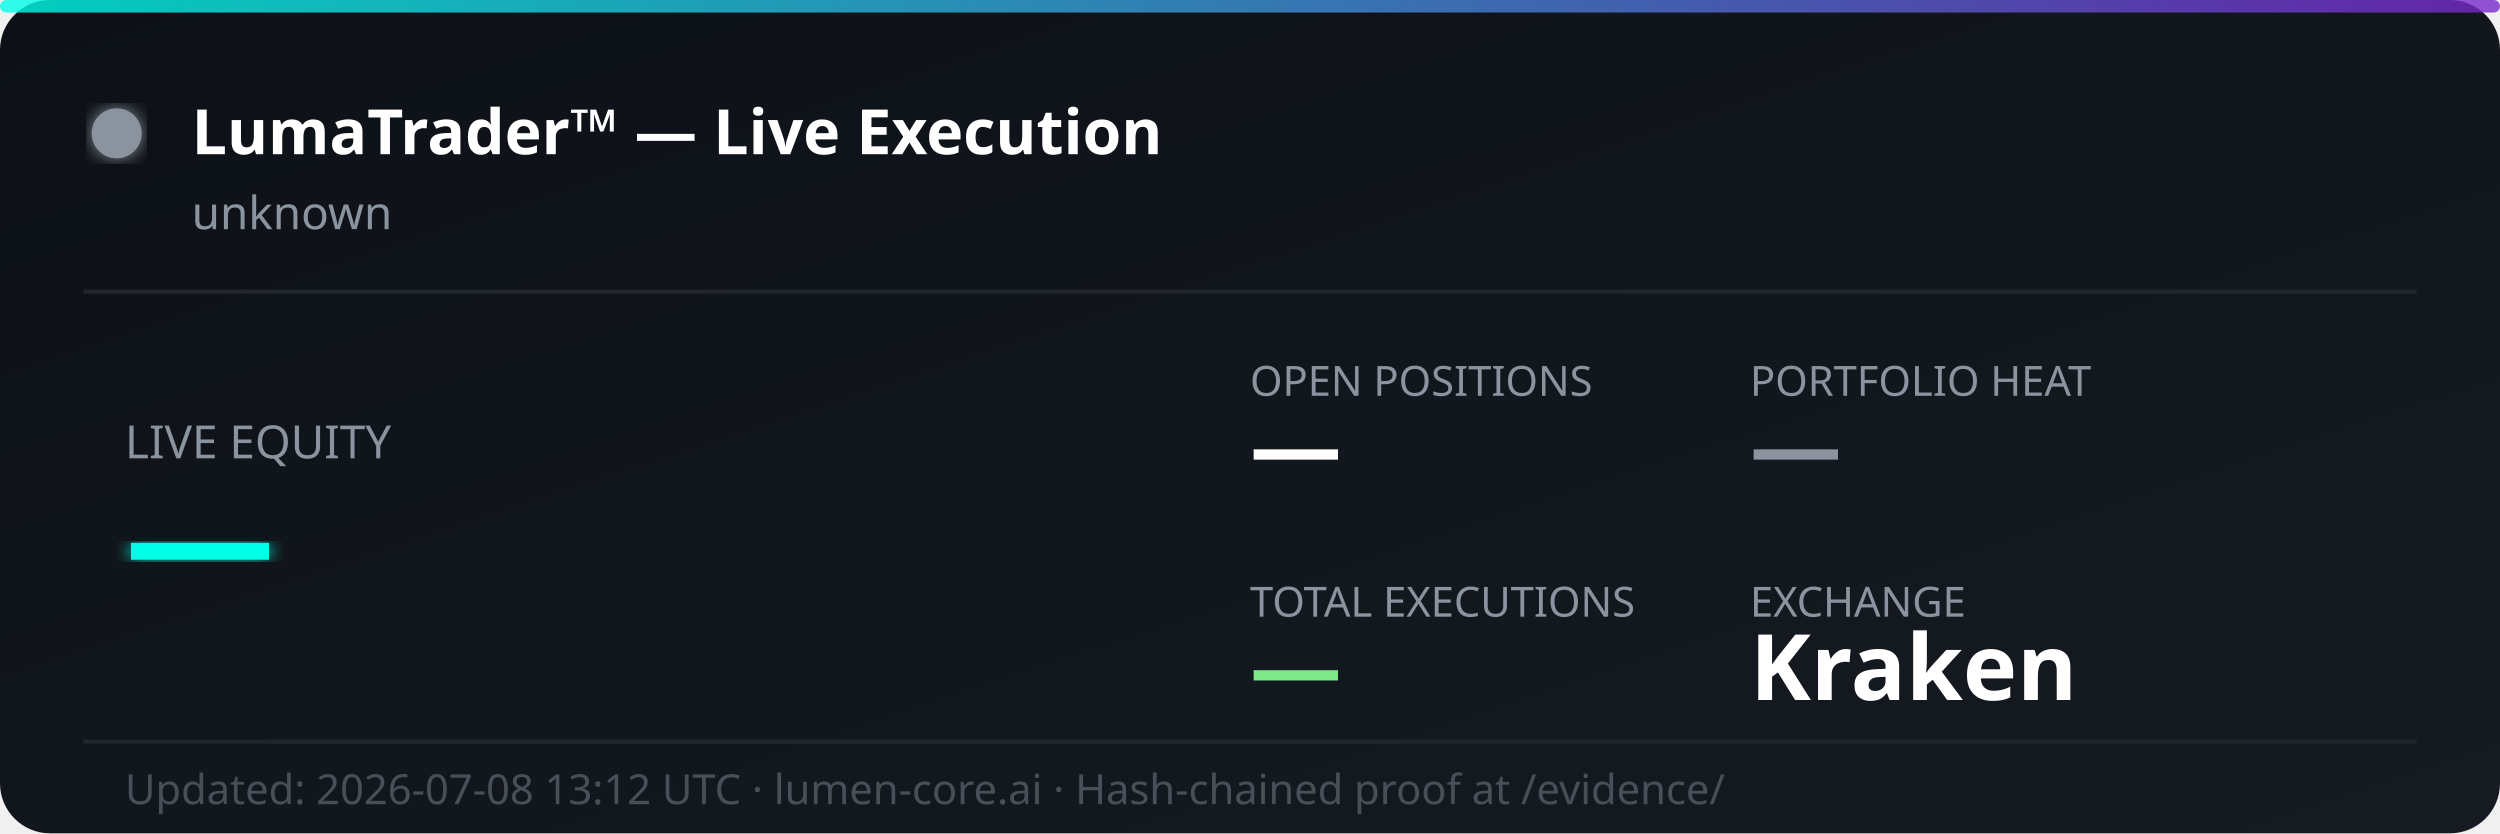
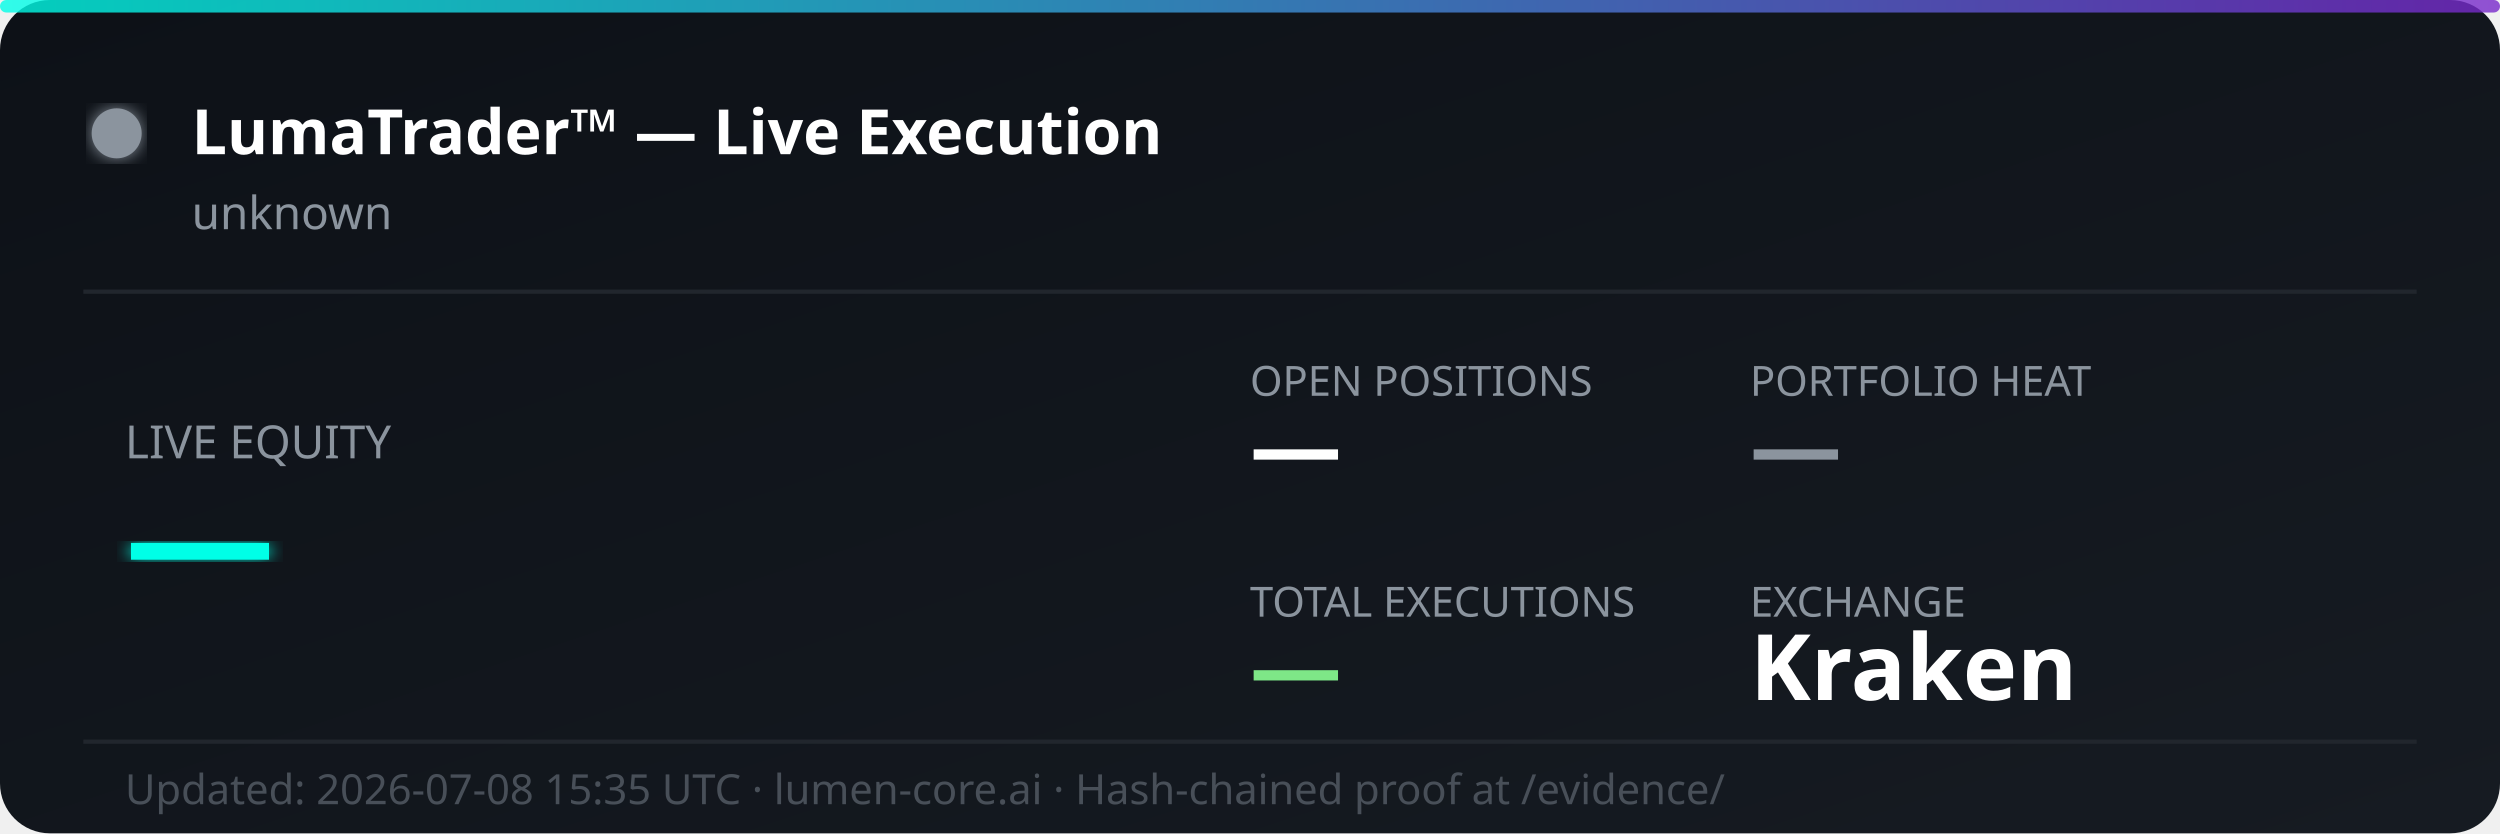
<svg xmlns="http://www.w3.org/2000/svg" width="600" height="200" viewBox="0 0 600 200" fill="none">
  <defs>
    <linearGradient id="bg" x1="0%" y1="0%" x2="100%" y2="100%">
      <stop offset="0%" style="stop-color:#0d1117;stop-opacity:1" />
      <stop offset="100%" style="stop-color:#161b22;stop-opacity:1" />
    </linearGradient>
    <linearGradient id="accent" x1="0%" y1="0%" x2="100%" y2="0%">
      <stop offset="0%" style="stop-color:#00ffe7;stop-opacity:0.8" />
      <stop offset="100%" style="stop-color:#7928ca;stop-opacity:0.8" />
    </linearGradient>
    <filter id="glow">
      <feGaussianBlur stdDeviation="2" result="coloredBlur" />
      <feMerge>
        <feMergeNode in="coloredBlur" />
        <feMergeNode in="SourceGraphic" />
      </feMerge>
    </filter>
  </defs>
  <rect width="600" height="200" rx="12" fill="url(#bg)" />
  <rect width="600" height="3" rx="1.5" fill="url(#accent)" />
  <circle cx="28" cy="32" r="6" fill="#8b949e" filter="url(#glow)">
    <animate attributeName="opacity" values="1;0.3;1" dur="2s" repeatCount="indefinite" />
  </circle>
  <text x="46" y="37" font-family="'Segoe UI', system-ui, sans-serif" font-size="15" font-weight="700" fill="#ffffff">LumaTrader™ — Live Execution</text>
  <text x="46" y="55" font-family="'Segoe UI', system-ui, sans-serif" font-size="11" fill="#8b949e">unknown</text>
  <line x1="20" y1="70" x2="580" y2="70" stroke="#21262d" stroke-width="1" />
  <text x="30" y="110" font-family="'Segoe UI', system-ui, sans-serif" font-size="11" fill="#8b949e">LIVE EQUITY</text>
  <text x="30" y="142" font-family="'Segoe UI', system-ui, sans-serif" font-size="36" font-weight="800" fill="#00ffe7" filter="url(#glow)">—</text>
  <text x="300" y="95" font-family="'Segoe UI', system-ui, sans-serif" font-size="10" fill="#8b949e">OPEN POSITIONS</text>
  <text x="300" y="115" font-family="'Segoe UI', system-ui, sans-serif" font-size="22" font-weight="700" fill="#ffffff">—</text>
  <text x="420" y="95" font-family="'Segoe UI', system-ui, sans-serif" font-size="10" fill="#8b949e">PORTFOLIO HEAT</text>
  <text x="420" y="115" font-family="'Segoe UI', system-ui, sans-serif" font-size="22" font-weight="700" fill="#8b949e">—</text>
  <text x="300" y="148" font-family="'Segoe UI', system-ui, sans-serif" font-size="10" fill="#8b949e">TOTAL EXECUTIONS</text>
  <text x="300" y="168" font-family="'Segoe UI', system-ui, sans-serif" font-size="22" font-weight="700" fill="#7ee787">—</text>
  <text x="420" y="148" font-family="'Segoe UI', system-ui, sans-serif" font-size="10" fill="#8b949e">EXCHANGE</text>
  <text x="420" y="168" font-family="'Segoe UI', system-ui, sans-serif" font-size="22" font-weight="700" fill="#ffffff">Kraken</text>
  <line x1="20" y1="178" x2="580" y2="178" stroke="#21262d" stroke-width="1" />
-   <text x="30" y="193" font-family="'Segoe UI', system-ui, sans-serif" font-size="10" fill="#484f58">Updated: 2026-07-08 13:12 UTC · lumen-core.ai · Hash-chained proof at /evidence/</text>
+   <text x="30" y="193" font-family="'Segoe UI', system-ui, sans-serif" font-size="10" fill="#484f58">Updated: 2026-07-08 15:35 UTC · lumen-core.ai · Hash-chained proof at /evidence/</text>
</svg>
